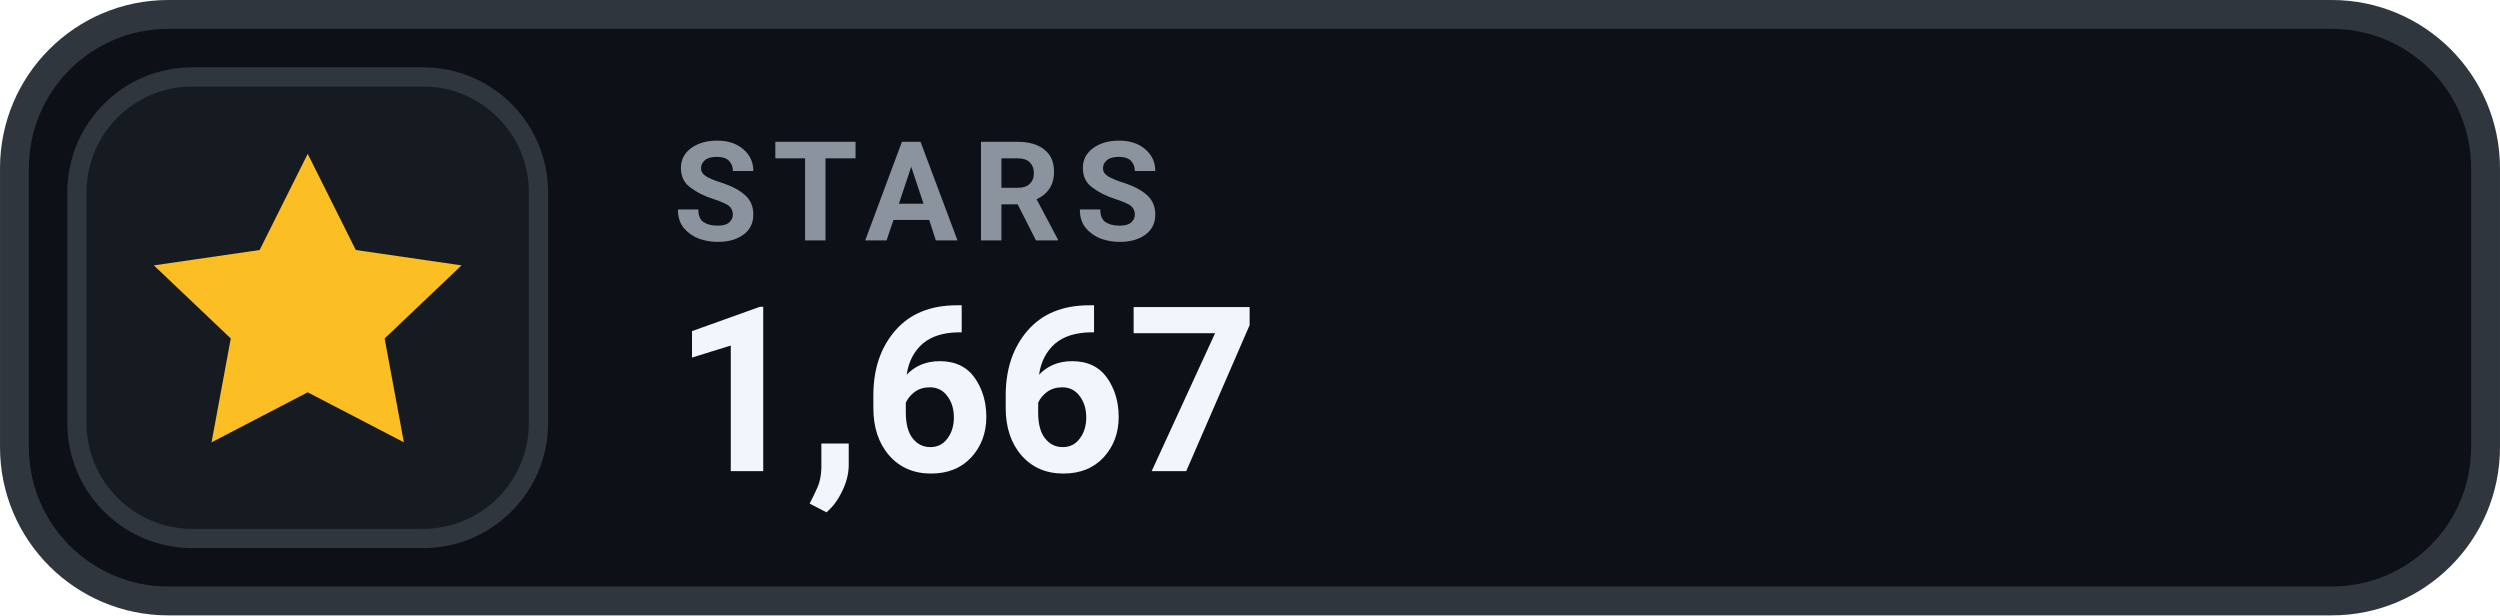
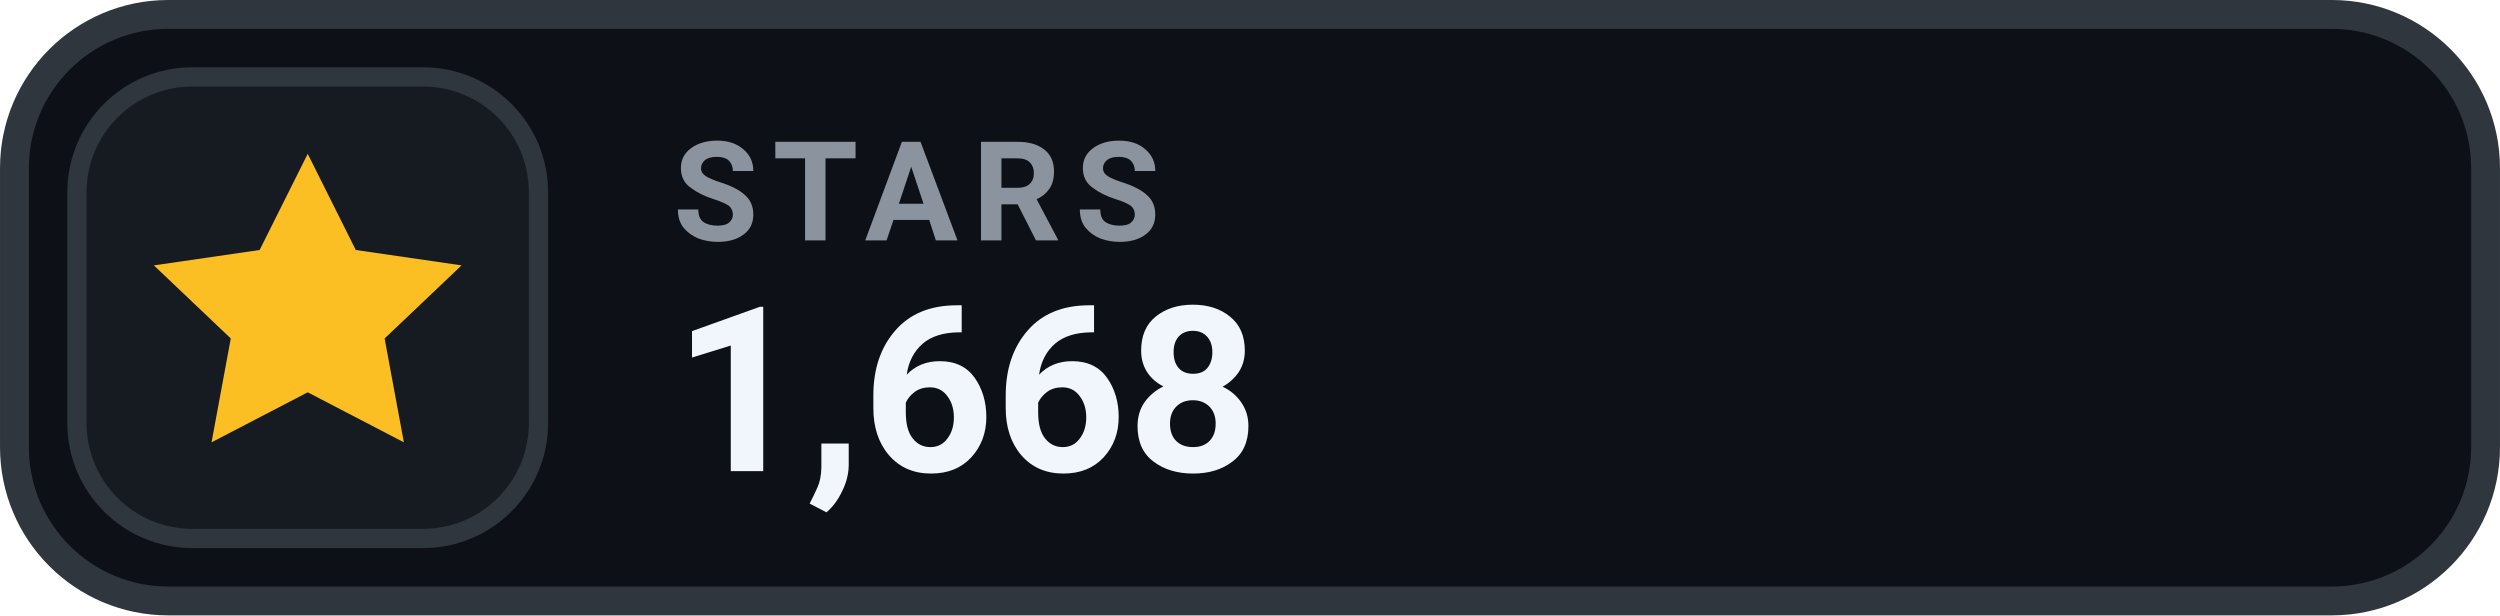
- <svg xmlns="http://www.w3.org/2000/svg" width="126" height="31.015" viewBox="0 0 130 32" role="img" aria-label="STARS 1,667">
+ <svg xmlns="http://www.w3.org/2000/svg" width="126" height="31.015" viewBox="0 0 130 32" role="img" aria-label="STARS 1,668">
  <rect x=".75" y=".75" width="128.5" height="30.5" rx="8" fill="#0D1117" stroke="#30363D" stroke-width="1.5" />
  <rect x="4" y="4" width="24" height="24" rx="6" fill="#161B22" stroke="#30363D" stroke-width="1" />
  <g transform="translate(16 16)" style="color:#FBBF24;">
    <path d="M0 -8 l2.5 5 5.5 .8 -4 3.8 1 5.4 -5 -2.6 -5 2.6 1 -5.4 -4 -3.8 5.5 -.8 Z" fill="currentColor" />
  </g>
  <text x="35" y="12.5" fill="#8B949E" font-family="-apple-system,BlinkMacSystemFont,'Segoe UI',Roboto,Helvetica,Arial,sans-serif" font-size="7.2" font-weight="700" letter-spacing=".75">STARS</text>
-   <text x="35" y="24.5" fill="#F0F6FC" font-family="-apple-system,BlinkMacSystemFont,'Segoe UI',Roboto,Helvetica,Arial,sans-serif" font-size="12" font-weight="700">1,667</text>
+   <text x="35" y="24.5" fill="#F0F6FC" font-family="-apple-system,BlinkMacSystemFont,'Segoe UI',Roboto,Helvetica,Arial,sans-serif" font-size="12" font-weight="700">1,668</text>
</svg>
